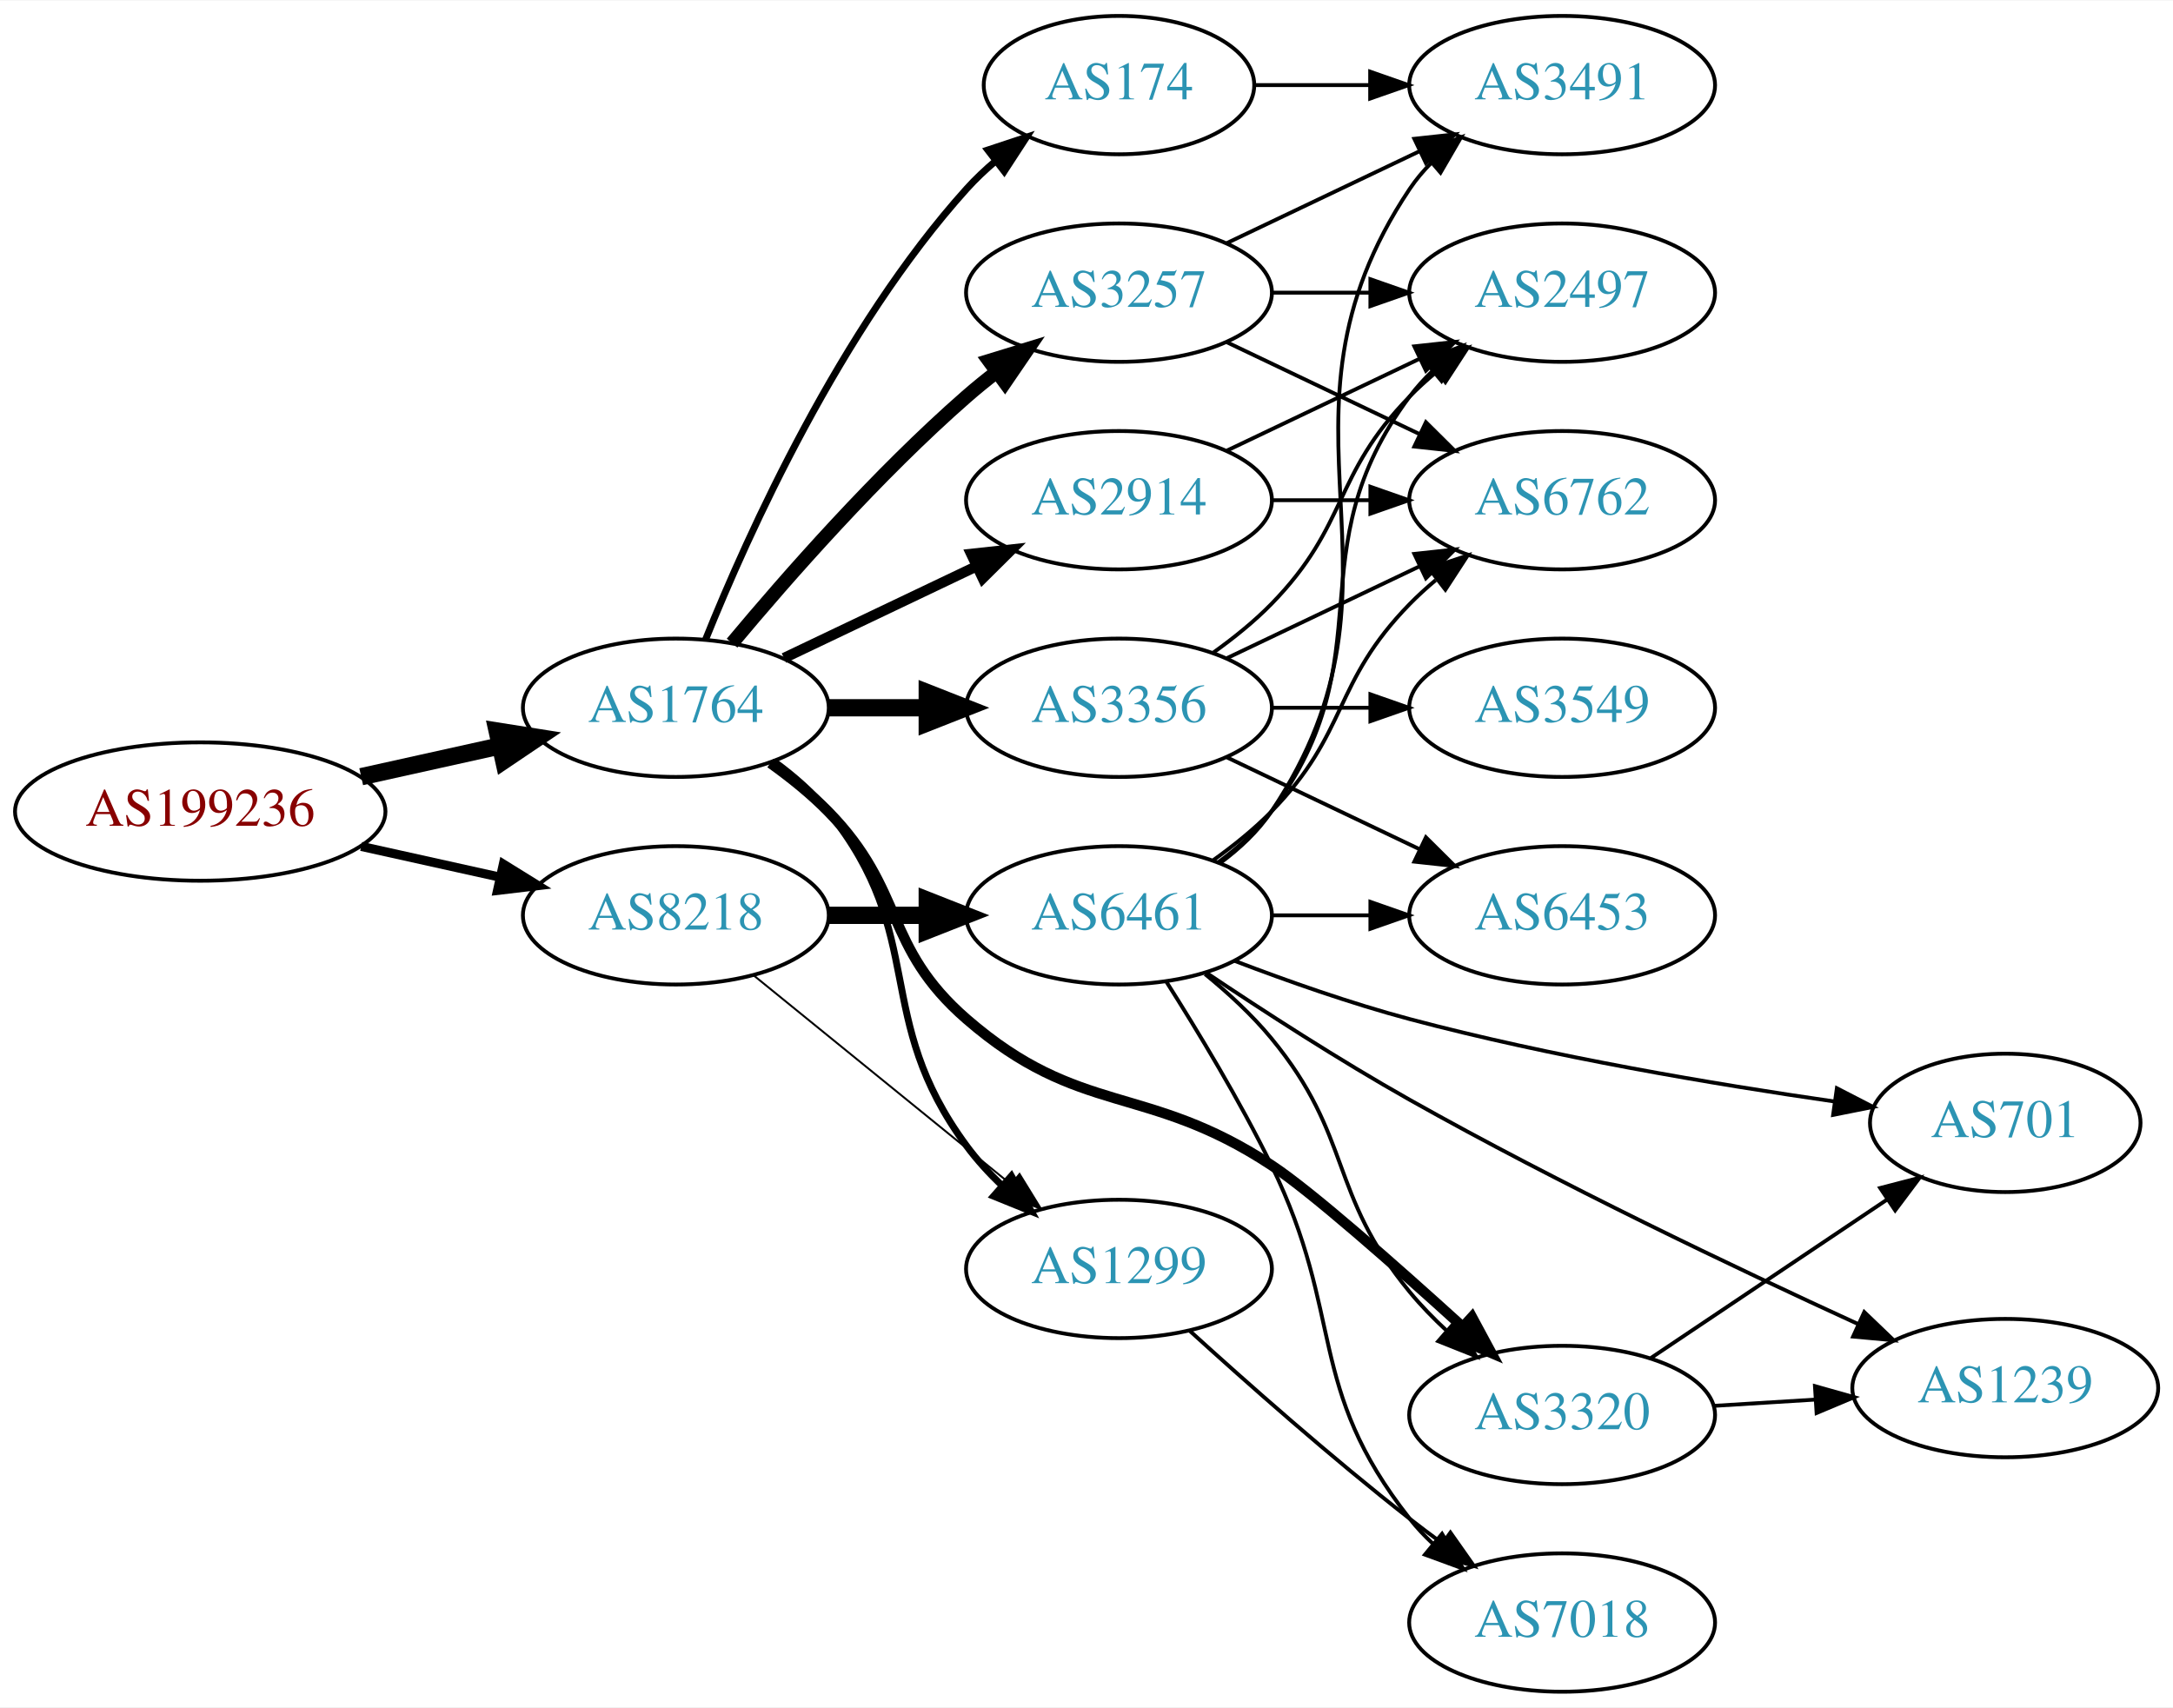
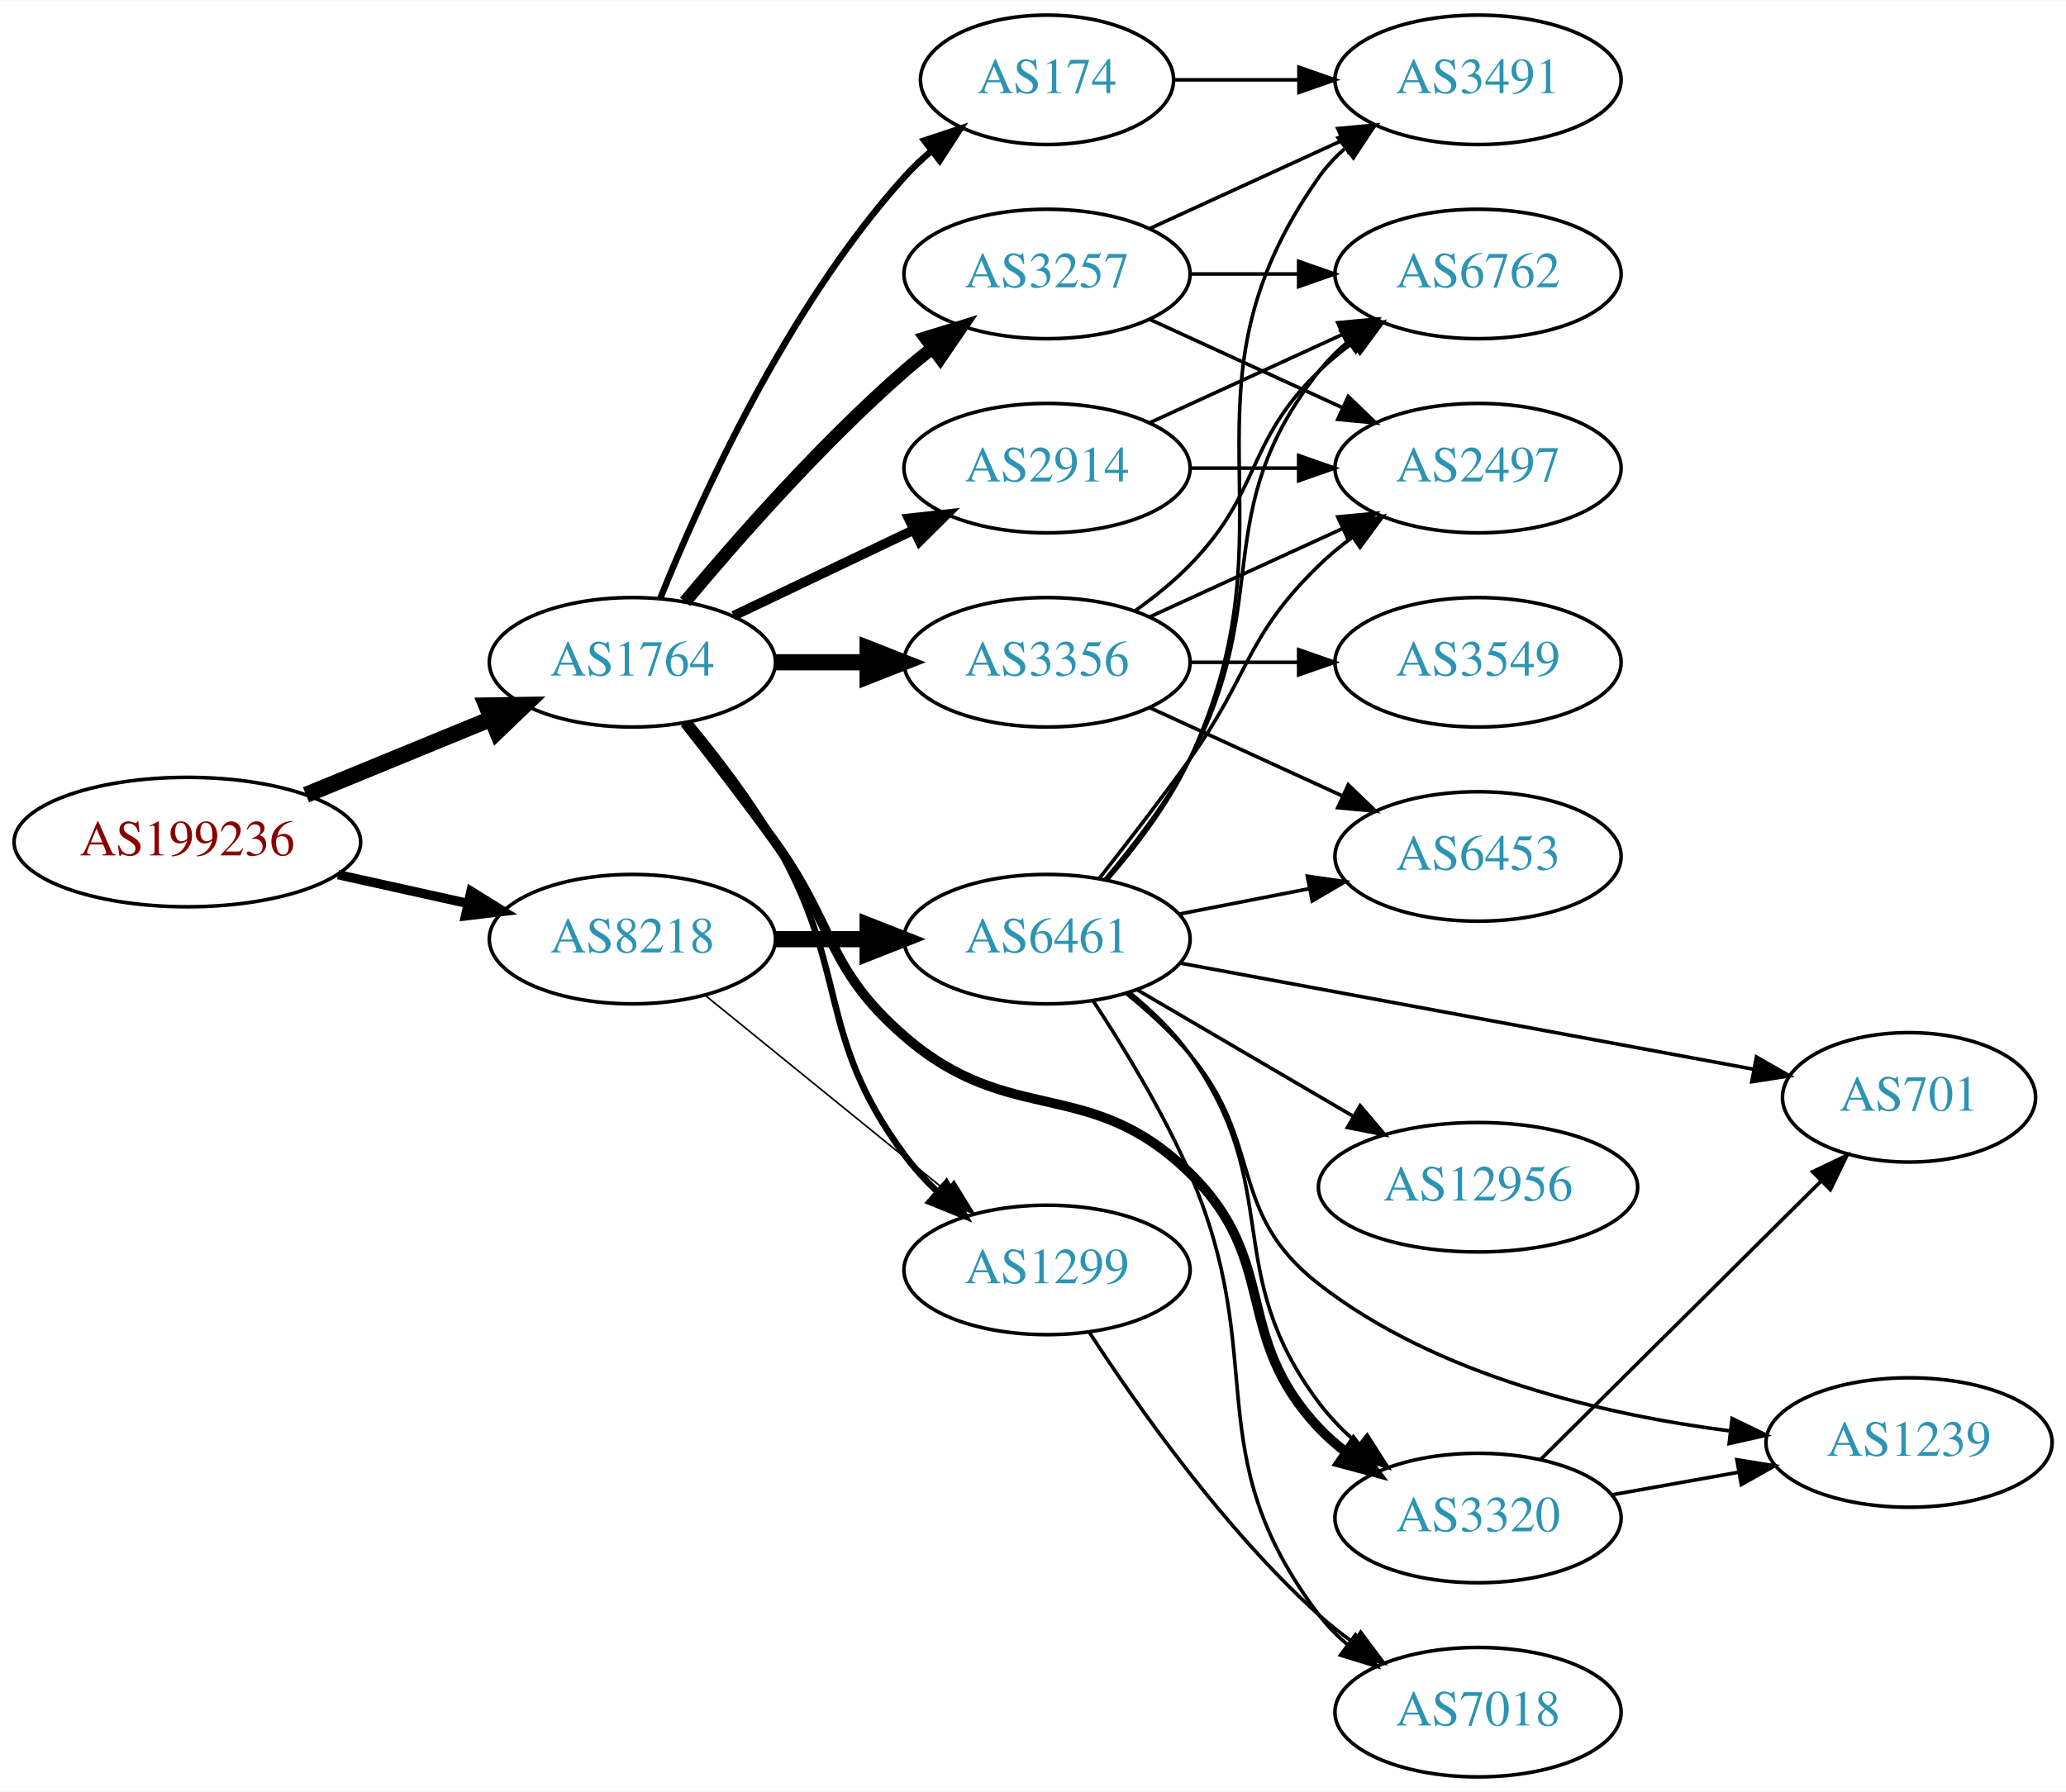
- <svg xmlns="http://www.w3.org/2000/svg" xmlns:xlink="http://www.w3.org/1999/xlink" width="565pt" height="444pt" viewBox="0.00 0.00 565.36 444.00">
-   <g id="graph0" class="graph" transform="scale(1 1) rotate(0) translate(4 440)">
-     <polygon fill="white" stroke="none" points="-4,4 -4,-440 561.363,-440 561.363,4 -4,4" />
+ <svg xmlns="http://www.w3.org/2000/svg" xmlns:xlink="http://www.w3.org/1999/xlink" width="574pt" height="498pt" viewBox="0.00 0.00 574.46 498.00">
+   <g id="graph0" class="graph" transform="scale(1 1) rotate(0) translate(4 494)">
+     <polygon fill="white" stroke="none" points="-4,4 -4,-494 570.463,-494 570.463,4 -4,4" />
    <g id="node1" class="node">
      <g id="a_node1">
        <a xlink:href="/asn/199236" xlink:title="AS199236 ~ Emarsys eMarketing Systems AG [AT]">
-           <ellipse fill="#ffffff" stroke="black" cx="48.096" cy="-229" rx="48.192" ry="18" />
-           <text text-anchor="middle" x="48.096" y="-225.3" font-family="Times,serif" font-size="14.00" fill="#880000">AS199236</text>
+           <ellipse fill="#ffffff" stroke="black" cx="48.096" cy="-260" rx="48.192" ry="18" />
+           <text text-anchor="middle" x="48.096" y="-256.3" font-family="Times,serif" font-size="14.00" fill="#880000">AS199236</text>
        </a>
      </g>
    </g>
    <g id="node2" class="node">
      <g id="a_node2">
        <a xlink:href="/asn/1764" xlink:title="AS1764 ~ NEXTLAYER-AS [AT]">
-           <ellipse fill="#ffffff" stroke="black" cx="171.838" cy="-256" rx="39.794" ry="18" />
-           <text text-anchor="middle" x="171.838" y="-252.3" font-family="Times,serif" font-size="14.00" fill="#2c94b3">AS1764</text>
+           <ellipse fill="#ffffff" stroke="black" cx="171.838" cy="-310" rx="39.794" ry="18" />
+           <text text-anchor="middle" x="171.838" y="-306.3" font-family="Times,serif" font-size="14.00" fill="#2c94b3">AS1764</text>
        </a>
      </g>
    </g>
    <g id="edge1" class="edge">
-       <path fill="none" stroke="black" stroke-width="4.5" d="M89.973,-238.066C101.513,-240.625 114.132,-243.424 125.896,-246.033" />
-       <polygon fill="black" stroke="black" stroke-width="4.5" points="125.351,-249.945 135.967,-248.266 127.057,-242.257 125.351,-249.945" />
+       <path fill="none" stroke="black" stroke-width="4.5" d="M81.082,-273.137C96.865,-279.619 116.021,-287.486 132.575,-294.285" />
+       <polygon fill="black" stroke="black" stroke-width="4.5" points="131.231,-297.99 141.977,-298.147 134.223,-290.705 131.231,-297.99" />
    </g>
    <g id="node3" class="node">
      <g id="a_node3">
        <a xlink:href="/asn/8218" xlink:title="AS8218 ~ legacy Neotelecoms [FR]">
-           <ellipse fill="#ffffff" stroke="black" cx="171.838" cy="-202" rx="39.794" ry="18" />
-           <text text-anchor="middle" x="171.838" y="-198.3" font-family="Times,serif" font-size="14.00" fill="#2c94b3">AS8218</text>
+           <ellipse fill="#ffffff" stroke="black" cx="171.838" cy="-233" rx="39.794" ry="18" />
+           <text text-anchor="middle" x="171.838" y="-229.3" font-family="Times,serif" font-size="14.00" fill="#2c94b3">AS8218</text>
        </a>
      </g>
    </g>
    <g id="edge2" class="edge">
-       <path fill="none" stroke="black" stroke-width="2.368" d="M89.973,-219.934C101.513,-217.375 114.132,-214.576 125.896,-211.967" />
-       <polygon fill="black" stroke="black" stroke-width="2.368" points="126.962,-215.316 135.967,-209.734 125.446,-208.482 126.962,-215.316" />
+       <path fill="none" stroke="black" stroke-width="2.605" d="M89.973,-250.934C101.513,-248.375 114.132,-245.576 125.896,-242.967" />
+       <polygon fill="black" stroke="black" stroke-width="2.605" points="126.962,-246.316 135.967,-240.734 125.446,-239.482 126.962,-246.316" />
    </g>
    <g id="node4" class="node">
      <g id="a_node4">
-         <a xlink:href="/asn/2914" xlink:title="AS2914 ~ NTT America, Inc. [US]">
-           <ellipse fill="#ffffff" stroke="black" cx="287.131" cy="-310" rx="39.794" ry="18" />
-           <text text-anchor="middle" x="287.131" y="-306.3" font-family="Times,serif" font-size="14.00" fill="#2c94b3">AS2914</text>
+         <a xlink:href="/asn/3257" xlink:title="AS3257 ~ GTT [DE]">
+           <ellipse fill="#ffffff" stroke="black" cx="287.131" cy="-418" rx="39.794" ry="18" />
+           <text text-anchor="middle" x="287.131" y="-414.3" font-family="Times,serif" font-size="14.00" fill="#2c94b3">AS3257</text>
        </a>
      </g>
    </g>
    <g id="edge3" class="edge">
-       <path fill="none" stroke="black" stroke-width="2.7" d="M199.974,-268.934C214.968,-276.081 233.789,-285.052 250.013,-292.785" />
-       <polygon fill="black" stroke="black" stroke-width="2.7" points="248.683,-296.028 259.216,-297.171 251.695,-289.709 248.683,-296.028" />
+       <path fill="none" stroke="black" stroke-width="3.6" d="M186.468,-326.817C200.751,-343.929 224.297,-370.745 247.484,-391 249.95,-393.154 252.589,-395.294 255.286,-397.372" />
+       <polygon fill="black" stroke="black" stroke-width="3.6" points="253.311,-400.264 263.44,-403.37 257.459,-394.625 253.311,-400.264" />
    </g>
    <g id="node5" class="node">
      <g id="a_node5">
        <a xlink:href="/asn/1299" xlink:title="AS1299 ~ Telia Carrier [EU]">
-           <ellipse fill="#ffffff" stroke="black" cx="287.131" cy="-110" rx="39.794" ry="18" />
-           <text text-anchor="middle" x="287.131" y="-106.3" font-family="Times,serif" font-size="14.00" fill="#2c94b3">AS1299</text>
+           <ellipse fill="#ffffff" stroke="black" cx="287.131" cy="-141" rx="39.794" ry="18" />
+           <text text-anchor="middle" x="287.131" y="-137.3" font-family="Times,serif" font-size="14.00" fill="#2c94b3">AS1299</text>
        </a>
      </g>
    </g>
    <g id="edge4" class="edge">
-       <path fill="none" stroke="black" stroke-width="1.8" d="M197.511,-241.919C202.601,-238.2 207.589,-233.85 211.484,-229 237.688,-196.374 222.636,-175.67 247.484,-142 250.176,-138.353 253.37,-134.867 256.75,-131.626" />
-       <polygon fill="black" stroke="black" stroke-width="1.8" points="259.133,-134.192 264.328,-124.959 254.508,-128.937 259.133,-134.192" />
+       <path fill="none" stroke="black" stroke-width="1.8" d="M187.626,-293.217C195.383,-283.87 204.664,-271.771 211.484,-260 232.465,-223.793 222.636,-206.67 247.484,-173 250.176,-169.353 253.37,-165.867 256.75,-162.626" />
+       <polygon fill="black" stroke="black" stroke-width="1.8" points="259.133,-165.192 264.328,-155.959 254.508,-159.937 259.133,-165.192" />
    </g>
    <g id="node6" class="node">
      <g id="a_node6">
-         <a xlink:href="/asn/3257" xlink:title="AS3257 ~ GTT [DE]">
+         <a xlink:href="/asn/2914" xlink:title="AS2914 ~ NTT America, Inc. [US]">
          <ellipse fill="#ffffff" stroke="black" cx="287.131" cy="-364" rx="39.794" ry="18" />
-           <text text-anchor="middle" x="287.131" y="-360.3" font-family="Times,serif" font-size="14.00" fill="#2c94b3">AS3257</text>
+           <text text-anchor="middle" x="287.131" y="-360.3" font-family="Times,serif" font-size="14.00" fill="#2c94b3">AS2914</text>
        </a>
      </g>
    </g>
    <g id="edge5" class="edge">
-       <path fill="none" stroke="black" stroke-width="3.6" d="M186.468,-272.817C200.751,-289.929 224.297,-316.745 247.484,-337 249.95,-339.154 252.589,-341.294 255.286,-343.372" />
-       <polygon fill="black" stroke="black" stroke-width="3.6" points="253.311,-346.264 263.44,-349.37 257.459,-340.625 253.311,-346.264" />
+       <path fill="none" stroke="black" stroke-width="2.7" d="M199.974,-322.934C214.968,-330.081 233.789,-339.052 250.013,-346.785" />
+       <polygon fill="black" stroke="black" stroke-width="2.7" points="248.683,-350.028 259.216,-351.171 251.695,-343.709 248.683,-350.028" />
    </g>
    <g id="node7" class="node">
      <g id="a_node7">
-         <a xlink:href="/asn/3356" xlink:title="AS3356 ~ Level 3 Parent, LLC [US]">
-           <ellipse fill="#ffffff" stroke="black" cx="287.131" cy="-256" rx="39.794" ry="18" />
-           <text text-anchor="middle" x="287.131" y="-252.3" font-family="Times,serif" font-size="14.00" fill="#2c94b3">AS3356</text>
+         <a xlink:href="/asn/3320" xlink:title="AS3320 ~ DTAG [DE]">
+           <ellipse fill="#ffffff" stroke="black" cx="406.973" cy="-72" rx="39.794" ry="18" />
+           <text text-anchor="middle" x="406.973" y="-68.3" font-family="Times,serif" font-size="14.00" fill="#2c94b3">AS3320</text>
        </a>
      </g>
    </g>
    <g id="edge6" class="edge">
-       <path fill="none" stroke="black" stroke-width="4.5" d="M211.51,-256C219.713,-256 228.477,-256 237.009,-256" />
-       <polygon fill="black" stroke="black" stroke-width="4.5" points="237.248,-259.938 247.248,-256 237.248,-252.063 237.248,-259.938" />
+       <path fill="none" stroke="black" stroke-width="2.7" d="M186.374,-293.099C193.93,-283.515 203.418,-271.227 211.484,-260 228.315,-236.575 225.701,-224.908 247.484,-206 276.997,-180.384 298.837,-195.322 326.777,-168 352.073,-143.264 338.462,-122.701 362.777,-97 365.04,-94.608 367.583,-92.376 370.273,-90.308" />
+       <polygon fill="black" stroke="black" stroke-width="2.7" points="372.355,-93.125 378.651,-84.603 368.415,-87.339 372.355,-93.125" />
    </g>
    <g id="node8" class="node">
      <g id="a_node8">
-         <a xlink:href="/asn/174" xlink:title="AS174 ~ Cogent Communications [US]">
-           <ellipse fill="#ffffff" stroke="black" cx="287.131" cy="-418" rx="35.194" ry="18" />
-           <text text-anchor="middle" x="287.131" y="-414.3" font-family="Times,serif" font-size="14.00" fill="#2c94b3">AS174</text>
+         <a xlink:href="/asn/3356" xlink:title="AS3356 ~ Level 3 Parent, LLC [US]">
+           <ellipse fill="#ffffff" stroke="black" cx="287.131" cy="-310" rx="39.794" ry="18" />
+           <text text-anchor="middle" x="287.131" y="-306.3" font-family="Times,serif" font-size="14.00" fill="#2c94b3">AS3356</text>
        </a>
      </g>
    </g>
    <g id="edge7" class="edge">
-       <path fill="none" stroke="black" stroke-width="1.8" d="M179.586,-273.787C190.637,-301.243 214.69,-354.578 247.484,-391 249.8,-393.572 252.405,-396.03 255.14,-398.343" />
-       <polygon fill="black" stroke="black" stroke-width="1.8" points="253.006,-401.117 263.064,-404.448 257.279,-395.572 253.006,-401.117" />
+       <path fill="none" stroke="black" stroke-width="4.5" d="M211.51,-310C219.713,-310 228.477,-310 237.009,-310" />
+       <polygon fill="black" stroke="black" stroke-width="4.5" points="237.248,-313.938 247.248,-310 237.248,-306.063 237.248,-313.938" />
    </g>
    <g id="node9" class="node">
      <g id="a_node9">
-         <a xlink:href="/asn/3320" xlink:title="AS3320 ~ DTAG [DE]">
-           <ellipse fill="#ffffff" stroke="black" cx="402.424" cy="-72" rx="39.794" ry="18" />
-           <text text-anchor="middle" x="402.424" y="-68.3" font-family="Times,serif" font-size="14.00" fill="#2c94b3">AS3320</text>
+         <a xlink:href="/asn/174" xlink:title="AS174 ~ Cogent Communications [US]">
+           <ellipse fill="#ffffff" stroke="black" cx="287.131" cy="-472" rx="35.194" ry="18" />
+           <text text-anchor="middle" x="287.131" y="-468.3" font-family="Times,serif" font-size="14.00" fill="#2c94b3">AS174</text>
        </a>
      </g>
    </g>
    <g id="edge8" class="edge">
-       <path fill="none" stroke="black" stroke-width="2.7" d="M196.432,-241.611C201.688,-237.852 207.02,-233.563 211.484,-229 231.657,-208.383 225.701,-193.908 247.484,-175 276.997,-149.384 294.125,-158.471 326.777,-137 336.987,-130.286 358.891,-110.971 376.345,-95.128" />
-       <polygon fill="black" stroke="black" stroke-width="2.7" points="378.964,-97.476 383.993,-88.151 374.246,-92.305 378.964,-97.476" />
+       <path fill="none" stroke="black" stroke-width="1.8" d="M179.586,-327.787C190.637,-355.243 214.69,-408.578 247.484,-445 249.8,-447.572 252.405,-450.03 255.14,-452.343" />
+       <polygon fill="black" stroke="black" stroke-width="1.8" points="253.006,-455.117 263.064,-458.448 257.279,-449.572 253.006,-455.117" />
    </g>
    <g id="edge23" class="edge">
-       <path fill="none" stroke="black" stroke-width="0.5" d="M192.057,-186.393C210.448,-171.458 238.368,-148.786 259.018,-132.017" />
-       <polygon fill="black" stroke="black" stroke-width="0.5" points="261.262,-134.704 266.818,-125.683 256.849,-129.27 261.262,-134.704" />
+       <path fill="none" stroke="black" stroke-width="0.45" d="M192.057,-217.393C210.448,-202.458 238.368,-179.786 259.018,-163.017" />
+       <polygon fill="black" stroke="black" stroke-width="0.45" points="261.262,-165.704 266.818,-156.683 256.849,-160.27 261.262,-165.704" />
    </g>
    <g id="node18" class="node">
      <g id="a_node18">
        <a xlink:href="/asn/6461" xlink:title="AS6461 ~ Zayo Bandwidth [US]">
-           <ellipse fill="#ffffff" stroke="black" cx="287.131" cy="-202" rx="39.794" ry="18" />
-           <text text-anchor="middle" x="287.131" y="-198.3" font-family="Times,serif" font-size="14.00" fill="#2c94b3">AS6461</text>
+           <ellipse fill="#ffffff" stroke="black" cx="287.131" cy="-233" rx="39.794" ry="18" />
+           <text text-anchor="middle" x="287.131" y="-229.3" font-family="Times,serif" font-size="14.00" fill="#2c94b3">AS6461</text>
        </a>
      </g>
    </g>
    <g id="edge22" class="edge">
-       <path fill="none" stroke="black" stroke-width="4.5" d="M211.51,-202C219.713,-202 228.477,-202 237.009,-202" />
-       <polygon fill="black" stroke="black" stroke-width="4.5" points="237.248,-205.938 247.248,-202 237.248,-198.063 237.248,-205.938" />
+       <path fill="none" stroke="black" stroke-width="4.5" d="M211.51,-233C219.713,-233 228.477,-233 237.009,-233" />
+       <polygon fill="black" stroke="black" stroke-width="4.5" points="237.248,-236.938 247.248,-233 237.248,-229.063 237.248,-236.938" />
    </g>
    <g id="node10" class="node">
      <g id="a_node10">
-         <a xlink:href="/asn/6762" xlink:title="AS6762 ~ TELECOM ITALIA SPARKLE S.p.A. [IT]">
-           <ellipse fill="#ffffff" stroke="black" cx="402.424" cy="-310" rx="39.794" ry="18" />
-           <text text-anchor="middle" x="402.424" y="-306.3" font-family="Times,serif" font-size="14.00" fill="#2c94b3">AS6762</text>
+         <a xlink:href="/asn/2497" xlink:title="AS2497 ~ Internet Initiative Japan Inc. [JP]">
+           <ellipse fill="#ffffff" stroke="black" cx="406.973" cy="-364" rx="39.794" ry="18" />
+           <text text-anchor="middle" x="406.973" y="-360.3" font-family="Times,serif" font-size="14.00" fill="#2c94b3">AS2497</text>
        </a>
      </g>
    </g>
    <g id="edge9" class="edge">
-       <path fill="none" stroke="black" d="M326.803,-310C335.006,-310 343.77,-310 352.302,-310" />
-       <polygon fill="black" stroke="black" points="352.541,-313.5 362.541,-310 352.541,-306.5 352.541,-313.5" />
+       <path fill="none" stroke="black" d="M315.76,-405.339C331.717,-398.027 351.987,-388.739 369.27,-380.819" />
+       <polygon fill="black" stroke="black" points="370.885,-383.929 378.518,-376.581 367.969,-377.565 370.885,-383.929" />
    </g>
    <g id="node11" class="node">
      <g id="a_node11">
-         <a xlink:href="/asn/2497" xlink:title="AS2497 ~ Internet Initiative Japan Inc. [JP]">
-           <ellipse fill="#ffffff" stroke="black" cx="402.424" cy="-364" rx="39.794" ry="18" />
-           <text text-anchor="middle" x="402.424" y="-360.3" font-family="Times,serif" font-size="14.00" fill="#2c94b3">AS2497</text>
+         <a xlink:href="/asn/3491" xlink:title="AS3491 ~ PCCW Global, Inc. [US]">
+           <ellipse fill="#ffffff" stroke="black" cx="406.973" cy="-472" rx="39.794" ry="18" />
+           <text text-anchor="middle" x="406.973" y="-468.3" font-family="Times,serif" font-size="14.00" fill="#2c94b3">AS3491</text>
        </a>
      </g>
    </g>
    <g id="edge10" class="edge">
-       <path fill="none" stroke="black" d="M315.267,-322.934C330.261,-330.081 349.082,-339.052 365.306,-346.785" />
-       <polygon fill="black" stroke="black" points="363.976,-350.028 374.509,-351.171 366.988,-343.709 363.976,-350.028" />
+       <path fill="none" stroke="black" d="M315.76,-430.661C331.717,-437.973 351.987,-447.261 369.27,-455.181" />
+       <polygon fill="black" stroke="black" points="367.969,-458.435 378.518,-459.419 370.885,-452.071 367.969,-458.435" />
    </g>
    <g id="node12" class="node">
      <g id="a_node12">
-         <a xlink:href="/asn/7018" xlink:title="AS7018 ~ AT&amp;T Services, Inc. [US]">
-           <ellipse fill="#ffffff" stroke="black" cx="402.424" cy="-18" rx="39.794" ry="18" />
-           <text text-anchor="middle" x="402.424" y="-14.3" font-family="Times,serif" font-size="14.00" fill="#2c94b3">AS7018</text>
+         <a xlink:href="/asn/6762" xlink:title="AS6762 ~ TELECOM ITALIA SPARKLE S.p.A. [IT]">
+           <ellipse fill="#ffffff" stroke="black" cx="406.973" cy="-418" rx="39.794" ry="18" />
+           <text text-anchor="middle" x="406.973" y="-414.3" font-family="Times,serif" font-size="14.00" fill="#2c94b3">AS6762</text>
        </a>
      </g>
    </g>
    <g id="edge11" class="edge">
-       <path fill="none" stroke="black" d="M305.478,-93.958C320.327,-80.456 342.464,-60.867 362.777,-45 365.505,-42.87 368.385,-40.707 371.294,-38.58" />
-       <polygon fill="black" stroke="black" points="373.365,-41.402 379.463,-32.738 369.293,-35.708 373.365,-41.402" />
-     </g>
-     <g id="edge19" class="edge">
-       <path fill="none" stroke="black" d="M315.267,-351.066C330.261,-343.919 349.082,-334.948 365.306,-327.215" />
-       <polygon fill="black" stroke="black" points="366.988,-330.291 374.509,-322.829 363.976,-323.972 366.988,-330.291" />
-     </g>
-     <g id="edge18" class="edge">
-       <path fill="none" stroke="black" d="M326.803,-364C335.006,-364 343.77,-364 352.302,-364" />
-       <polygon fill="black" stroke="black" points="352.541,-367.5 362.541,-364 352.541,-360.5 352.541,-367.5" />
+       <path fill="none" stroke="black" d="M327.044,-418C336.597,-418 346.947,-418 356.909,-418" />
+       <polygon fill="black" stroke="black" points="357.102,-421.5 367.102,-418 357.102,-414.5 357.102,-421.5" />
    </g>
    <g id="node17" class="node">
      <g id="a_node17">
-         <a xlink:href="/asn/3491" xlink:title="AS3491 ~ PCCW Global, Inc. [US]">
-           <ellipse fill="#ffffff" stroke="black" cx="402.424" cy="-418" rx="39.794" ry="18" />
-           <text text-anchor="middle" x="402.424" y="-414.3" font-family="Times,serif" font-size="14.00" fill="#2c94b3">AS3491</text>
+         <a xlink:href="/asn/7018" xlink:title="AS7018 ~ AT&amp;T Services, Inc. [US]">
+           <ellipse fill="#ffffff" stroke="black" cx="406.973" cy="-18" rx="39.794" ry="18" />
+           <text text-anchor="middle" x="406.973" y="-14.3" font-family="Times,serif" font-size="14.00" fill="#2c94b3">AS7018</text>
        </a>
      </g>
    </g>
    <g id="edge20" class="edge">
-       <path fill="none" stroke="black" d="M315.267,-376.934C330.261,-384.081 349.082,-393.052 365.306,-400.785" />
-       <polygon fill="black" stroke="black" points="363.976,-404.028 374.509,-405.171 366.988,-397.709 363.976,-404.028" />
+       <path fill="none" stroke="black" d="M298.958,-123.557C312.244,-103.087 336.291,-68.907 362.777,-45 365.721,-42.343 368.959,-39.788 372.298,-37.381" />
+       <polygon fill="black" stroke="black" points="374.353,-40.217 380.695,-31.73 370.445,-34.41 374.353,-40.217" />
+     </g>
+     <g id="edge13" class="edge">
+       <path fill="none" stroke="black" d="M327.044,-364C336.597,-364 346.947,-364 356.909,-364" />
+       <polygon fill="black" stroke="black" points="357.102,-367.5 367.102,-364 357.102,-360.5 357.102,-367.5" />
+     </g>
+     <g id="edge12" class="edge">
+       <path fill="none" stroke="black" d="M315.76,-376.661C331.717,-383.973 351.987,-393.261 369.27,-401.181" />
+       <polygon fill="black" stroke="black" points="367.969,-404.435 378.518,-405.419 370.885,-398.071 367.969,-404.435" />
+     </g>
+     <g id="node13" class="node">
+       <g id="a_node13">
+         <a xlink:href="/asn/1239" xlink:title="AS1239 ~ Sprint [US]">
+           <ellipse fill="#ffffff" stroke="black" cx="526.816" cy="-93" rx="39.794" ry="18" />
+           <text text-anchor="middle" x="526.816" y="-89.3" font-family="Times,serif" font-size="14.00" fill="#2c94b3">AS1239</text>
+         </a>
+       </g>
+     </g>
+     <g id="edge14" class="edge">
+       <path fill="none" stroke="black" d="M444.292,-78.472C455.38,-80.448 467.728,-82.648 479.391,-84.727" />
+       <polygon fill="black" stroke="black" points="478.956,-88.204 489.415,-86.513 480.184,-81.313 478.956,-88.204" />
+     </g>
+     <g id="node14" class="node">
+       <g id="a_node14">
+         <a xlink:href="/asn/701" xlink:title="AS701 ~ UUNET [US]">
+           <ellipse fill="#ffffff" stroke="black" cx="526.816" cy="-189" rx="35.194" ry="18" />
+           <text text-anchor="middle" x="526.816" y="-185.3" font-family="Times,serif" font-size="14.00" fill="#2c94b3">AS701</text>
+         </a>
+       </g>
+     </g>
+     <g id="edge15" class="edge">
+       <path fill="none" stroke="black" d="M424.359,-88.268C444.587,-108.351 479.135,-142.653 502.218,-165.571" />
+       <polygon fill="black" stroke="black" points="500.007,-168.308 509.57,-172.87 504.939,-163.34 500.007,-168.308" />
    </g>
    <g id="edge17" class="edge">
-       <path fill="none" stroke="black" d="M315.267,-268.934C330.261,-276.081 349.082,-285.052 365.306,-292.785" />
-       <polygon fill="black" stroke="black" points="363.976,-296.028 374.509,-297.171 366.988,-289.709 363.976,-296.028" />
-     </g>
-     <g id="edge14" class="edge">
-       <path fill="none" stroke="black" d="M311.725,-270.389C316.981,-274.148 322.313,-278.437 326.777,-283 346.95,-303.617 342.605,-316.383 362.777,-337 364.87,-339.139 367.154,-341.218 369.53,-343.21" />
-       <polygon fill="black" stroke="black" points="367.774,-346.275 377.83,-349.611 372.049,-340.732 367.774,-346.275" />
+       <path fill="none" stroke="black" d="M315.76,-322.661C331.717,-329.973 351.987,-339.261 369.27,-347.181" />
+       <polygon fill="black" stroke="black" points="367.969,-350.435 378.518,-351.419 370.885,-344.071 367.969,-350.435" />
+     </g>
+     <g id="edge19" class="edge">
+       <path fill="none" stroke="black" d="M311.725,-324.389C316.981,-328.148 322.313,-332.437 326.777,-337 346.95,-357.617 342.084,-370.906 362.777,-391 365.623,-393.763 368.796,-396.386 372.096,-398.834" />
+       <polygon fill="black" stroke="black" points="370.213,-401.786 380.444,-404.538 374.162,-396.006 370.213,-401.786" />
    </g>
    <g id="node15" class="node">
      <g id="a_node15">
        <a xlink:href="/asn/3549" xlink:title="AS3549 ~ Level 3 Parent, LLC [US]">
-           <ellipse fill="#ffffff" stroke="black" cx="402.424" cy="-256" rx="39.794" ry="18" />
-           <text text-anchor="middle" x="402.424" y="-252.3" font-family="Times,serif" font-size="14.00" fill="#2c94b3">AS3549</text>
-         </a>
-       </g>
-     </g>
-     <g id="edge15" class="edge">
-       <path fill="none" stroke="black" d="M326.803,-256C335.006,-256 343.77,-256 352.302,-256" />
-       <polygon fill="black" stroke="black" points="352.541,-259.5 362.541,-256 352.541,-252.5 352.541,-259.5" />
+           <ellipse fill="#ffffff" stroke="black" cx="406.973" cy="-310" rx="39.794" ry="18" />
+           <text text-anchor="middle" x="406.973" y="-306.3" font-family="Times,serif" font-size="14.00" fill="#2c94b3">AS3549</text>
+         </a>
+       </g>
+     </g>
+     <g id="edge16" class="edge">
+       <path fill="none" stroke="black" d="M327.044,-310C336.597,-310 346.947,-310 356.909,-310" />
+       <polygon fill="black" stroke="black" points="357.102,-313.5 367.102,-310 357.102,-306.5 357.102,-313.5" />
    </g>
    <g id="node16" class="node">
      <g id="a_node16">
        <a xlink:href="/asn/6453" xlink:title="AS6453 ~ TATA COMMUNICATIONS (AMERICA) INC [US]">
-           <ellipse fill="#ffffff" stroke="black" cx="402.424" cy="-202" rx="39.794" ry="18" />
-           <text text-anchor="middle" x="402.424" y="-198.3" font-family="Times,serif" font-size="14.00" fill="#2c94b3">AS6453</text>
-         </a>
-       </g>
-     </g>
-     <g id="edge16" class="edge">
-       <path fill="none" stroke="black" d="M315.267,-243.066C330.261,-235.919 349.082,-226.948 365.306,-219.215" />
-       <polygon fill="black" stroke="black" points="366.988,-222.291 374.509,-214.829 363.976,-215.972 366.988,-222.291" />
+           <ellipse fill="#ffffff" stroke="black" cx="406.973" cy="-256" rx="39.794" ry="18" />
+           <text text-anchor="middle" x="406.973" y="-252.3" font-family="Times,serif" font-size="14.00" fill="#2c94b3">AS6453</text>
+         </a>
+       </g>
+     </g>
+     <g id="edge18" class="edge">
+       <path fill="none" stroke="black" d="M315.76,-297.339C331.717,-290.027 351.987,-280.739 369.27,-272.819" />
+       <polygon fill="black" stroke="black" points="370.885,-275.929 378.518,-268.581 367.969,-269.565 370.885,-275.929" />
    </g>
    <g id="edge21" class="edge">
-       <path fill="none" stroke="black" d="M322.43,-418C331.807,-418 342.158,-418 352.192,-418" />
-       <polygon fill="black" stroke="black" points="352.481,-421.5 362.481,-418 352.481,-414.5 352.481,-421.5" />
-     </g>
-     <g id="node13" class="node">
-       <g id="a_node13">
-         <a xlink:href="/asn/1239" xlink:title="AS1239 ~ Sprint [US]">
-           <ellipse fill="#ffffff" stroke="black" cx="517.717" cy="-79" rx="39.794" ry="18" />
-           <text text-anchor="middle" x="517.717" y="-75.3" font-family="Times,serif" font-size="14.00" fill="#2c94b3">AS1239</text>
-         </a>
-       </g>
-     </g>
-     <g id="edge12" class="edge">
-       <path fill="none" stroke="black" d="M441.78,-74.37C450.269,-74.894 459.373,-75.457 468.207,-76.003" />
-       <polygon fill="black" stroke="black" points="468.204,-79.509 478.401,-76.633 468.635,-72.522 468.204,-79.509" />
-     </g>
-     <g id="node14" class="node">
-       <g id="a_node14">
-         <a xlink:href="/asn/701" xlink:title="AS701 ~ UUNET [US]">
-           <ellipse fill="#ffffff" stroke="black" cx="517.717" cy="-148" rx="35.194" ry="18" />
-           <text text-anchor="middle" x="517.717" y="-144.3" font-family="Times,serif" font-size="14.00" fill="#2c94b3">AS701</text>
-         </a>
-       </g>
-     </g>
-     <g id="edge13" class="edge">
-       <path fill="none" stroke="black" d="M425.537,-86.834C443.071,-98.597 467.745,-115.148 487.004,-128.068" />
-       <polygon fill="black" stroke="black" points="485.173,-131.054 495.427,-133.718 489.072,-125.241 485.173,-131.054" />
+       <path fill="none" stroke="black" d="M322.533,-472C333.357,-472 345.524,-472 357.151,-472" />
+       <polygon fill="black" stroke="black" points="357.182,-475.5 367.182,-472 357.182,-468.5 357.182,-475.5" />
    </g>
    <g id="edge25" class="edge">
-       <path fill="none" stroke="black" d="M309.517,-186.716C315.535,-181.801 321.791,-176.05 326.777,-170 348.027,-144.215 341.527,-129.785 362.777,-104 365.66,-100.502 368.967,-97.105 372.407,-93.91" />
-       <polygon fill="black" stroke="black" points="374.782,-96.484 380.038,-87.284 370.193,-91.198 374.782,-96.484" />
+       <path fill="none" stroke="black" d="M310.082,-218.149C316.116,-213.246 322.239,-207.393 326.777,-201 353.394,-163.502 335.158,-140.766 362.777,-104 365.92,-99.817 369.758,-95.931 373.836,-92.413" />
+       <polygon fill="black" stroke="black" points="376.148,-95.047 381.854,-86.12 371.826,-89.541 376.148,-95.047" />
    </g>
    <g id="edge24" class="edge">
-       <path fill="none" stroke="black" d="M311.725,-216.389C316.981,-220.148 322.313,-224.437 326.777,-229 346.95,-249.617 342.605,-262.383 362.777,-283 364.87,-285.139 367.154,-287.218 369.53,-289.21" />
-       <polygon fill="black" stroke="black" points="367.774,-292.275 377.83,-295.611 372.049,-286.732 367.774,-292.275" />
+       <path fill="none" stroke="black" d="M301.667,-249.901C309.223,-259.485 318.711,-271.773 326.777,-283 343.608,-306.425 342.084,-316.906 362.777,-337 365.623,-339.763 368.796,-342.386 372.096,-344.834" />
+       <polygon fill="black" stroke="black" points="370.213,-347.786 380.444,-350.538 374.162,-342.006 370.213,-347.786" />
+     </g>
+     <g id="edge29" class="edge">
+       <path fill="none" stroke="black" d="M303.754,-249.346C311.756,-258.566 321.003,-270.682 326.777,-283 358.082,-349.783 320.198,-384.775 362.777,-445 364.769,-447.816 367.156,-450.401 369.772,-452.76" />
+       <polygon fill="black" stroke="black" points="368.071,-455.865 378.14,-459.162 372.324,-450.306 368.071,-455.865" />
+     </g>
+     <g id="edge28" class="edge">
+       <path fill="none" stroke="black" d="M303.254,-249.597C311.109,-258.89 320.376,-270.996 326.777,-283 350.584,-327.646 331.479,-351.246 362.777,-391 365.102,-393.953 367.846,-396.67 370.805,-399.147" />
+       <polygon fill="black" stroke="black" points="368.865,-402.064 379.002,-405.145 372.998,-396.415 368.865,-402.064" />
+     </g>
+     <g id="edge27" class="edge">
+       <path fill="none" stroke="black" d="M309.067,-218.001C315.204,-213.014 321.64,-207.151 326.777,-201 347.697,-175.951 337.016,-157.035 362.777,-137 395.637,-111.445 442.199,-100.702 477.157,-96.202" />
+       <polygon fill="black" stroke="black" points="477.615,-99.672 487.145,-95.043 476.809,-92.719 477.615,-99.672" />
+     </g>
+     <g id="edge32" class="edge">
+       <path fill="none" stroke="black" d="M324.23,-226.317C367.001,-218.4 438.158,-205.227 483.485,-196.836" />
+       <polygon fill="black" stroke="black" points="484.385,-200.229 493.581,-194.967 483.111,-193.346 484.385,-200.229" />
+     </g>
+     <g id="edge30" class="edge">
+       <path fill="none" stroke="black" d="M323.807,-239.963C335.239,-242.194 348.061,-244.697 360.114,-247.049" />
+       <polygon fill="black" stroke="black" points="359.526,-250.501 370.012,-248.981 360.867,-243.63 359.526,-250.501" />
    </g>
    <g id="edge26" class="edge">
-       <path fill="none" stroke="black" d="M313.062,-215.882C318.138,-219.611 323.056,-224.016 326.777,-229 357.049,-269.542 332.506,-296.458 362.777,-337 364.522,-339.336 366.529,-341.545 368.693,-343.617" />
-       <polygon fill="black" stroke="black" points="366.57,-346.405 376.493,-350.118 371.052,-341.027 366.57,-346.405" />
-     </g>
-     <g id="edge27" class="edge">
-       <path fill="none" stroke="black" d="M299.426,-184.775C307.595,-171.916 318.59,-153.748 326.777,-137 346.061,-97.553 335.615,-79.498 362.777,-45 364.581,-42.709 366.631,-40.533 368.824,-38.484" />
-       <polygon fill="black" stroke="black" points="371.178,-41.08 376.681,-32.025 366.733,-35.672 371.178,-41.08" />
-     </g>
-     <g id="edge29" class="edge">
-       <path fill="none" stroke="black" d="M309.921,-187.019C324.589,-177.178 344.514,-164.273 362.777,-154 401.639,-132.139 447.804,-110.15 479.376,-95.687" />
-       <polygon fill="black" stroke="black" points="481.032,-98.778 488.681,-91.448 478.13,-92.408 481.032,-98.778" />
-     </g>
-     <g id="edge28" class="edge">
-       <path fill="none" stroke="black" d="M317.183,-190.163C330.844,-184.942 347.463,-179.08 362.777,-175 399.525,-165.211 442.177,-158.047 473.253,-153.569" />
-       <polygon fill="black" stroke="black" points="473.908,-157.011 483.323,-152.153 472.933,-150.08 473.908,-157.011" />
+       <path fill="none" stroke="black" d="M300.048,-215.709C308.415,-202.968 319.389,-184.973 326.777,-168 349.512,-115.774 328.377,-90.399 362.777,-45 365.047,-42.004 367.754,-39.259 370.69,-36.764" />
+       <polygon fill="black" stroke="black" points="372.885,-39.494 378.855,-30.742 368.73,-33.861 372.885,-39.494" />
+     </g>
+     <g id="node19" class="node">
+       <g id="a_node19">
+         <a xlink:href="/asn/12956" xlink:title="AS12956 ~ TELXIUS [ES]">
+           <ellipse fill="#ffffff" stroke="black" cx="406.973" cy="-164" rx="44.393" ry="18" />
+           <text text-anchor="middle" x="406.973" y="-160.3" font-family="Times,serif" font-size="14.00" fill="#2c94b3">AS12956</text>
+         </a>
+       </g>
    </g>
    <g id="edge31" class="edge">
-       <path fill="none" stroke="black" d="M326.803,-202C335.006,-202 343.77,-202 352.302,-202" />
-       <polygon fill="black" stroke="black" points="352.541,-205.5 362.541,-202 352.541,-198.5 352.541,-205.5" />
-     </g>
-     <g id="edge30" class="edge">
-       <path fill="none" stroke="black" d="M313.45,-215.607C318.506,-219.351 323.318,-223.831 326.777,-229 367.802,-290.294 321.753,-329.706 362.777,-391 364.399,-393.423 366.318,-395.695 368.42,-397.81" />
-       <polygon fill="black" stroke="black" points="366.233,-400.546 376.105,-404.393 370.787,-395.229 366.233,-400.546" />
+       <path fill="none" stroke="black" d="M312.262,-218.87C329.585,-208.727 353.159,-194.924 372.328,-183.7" />
+       <polygon fill="black" stroke="black" points="374.201,-186.66 381.062,-178.586 370.664,-180.619 374.201,-186.66" />
    </g>
  </g>
</svg>
